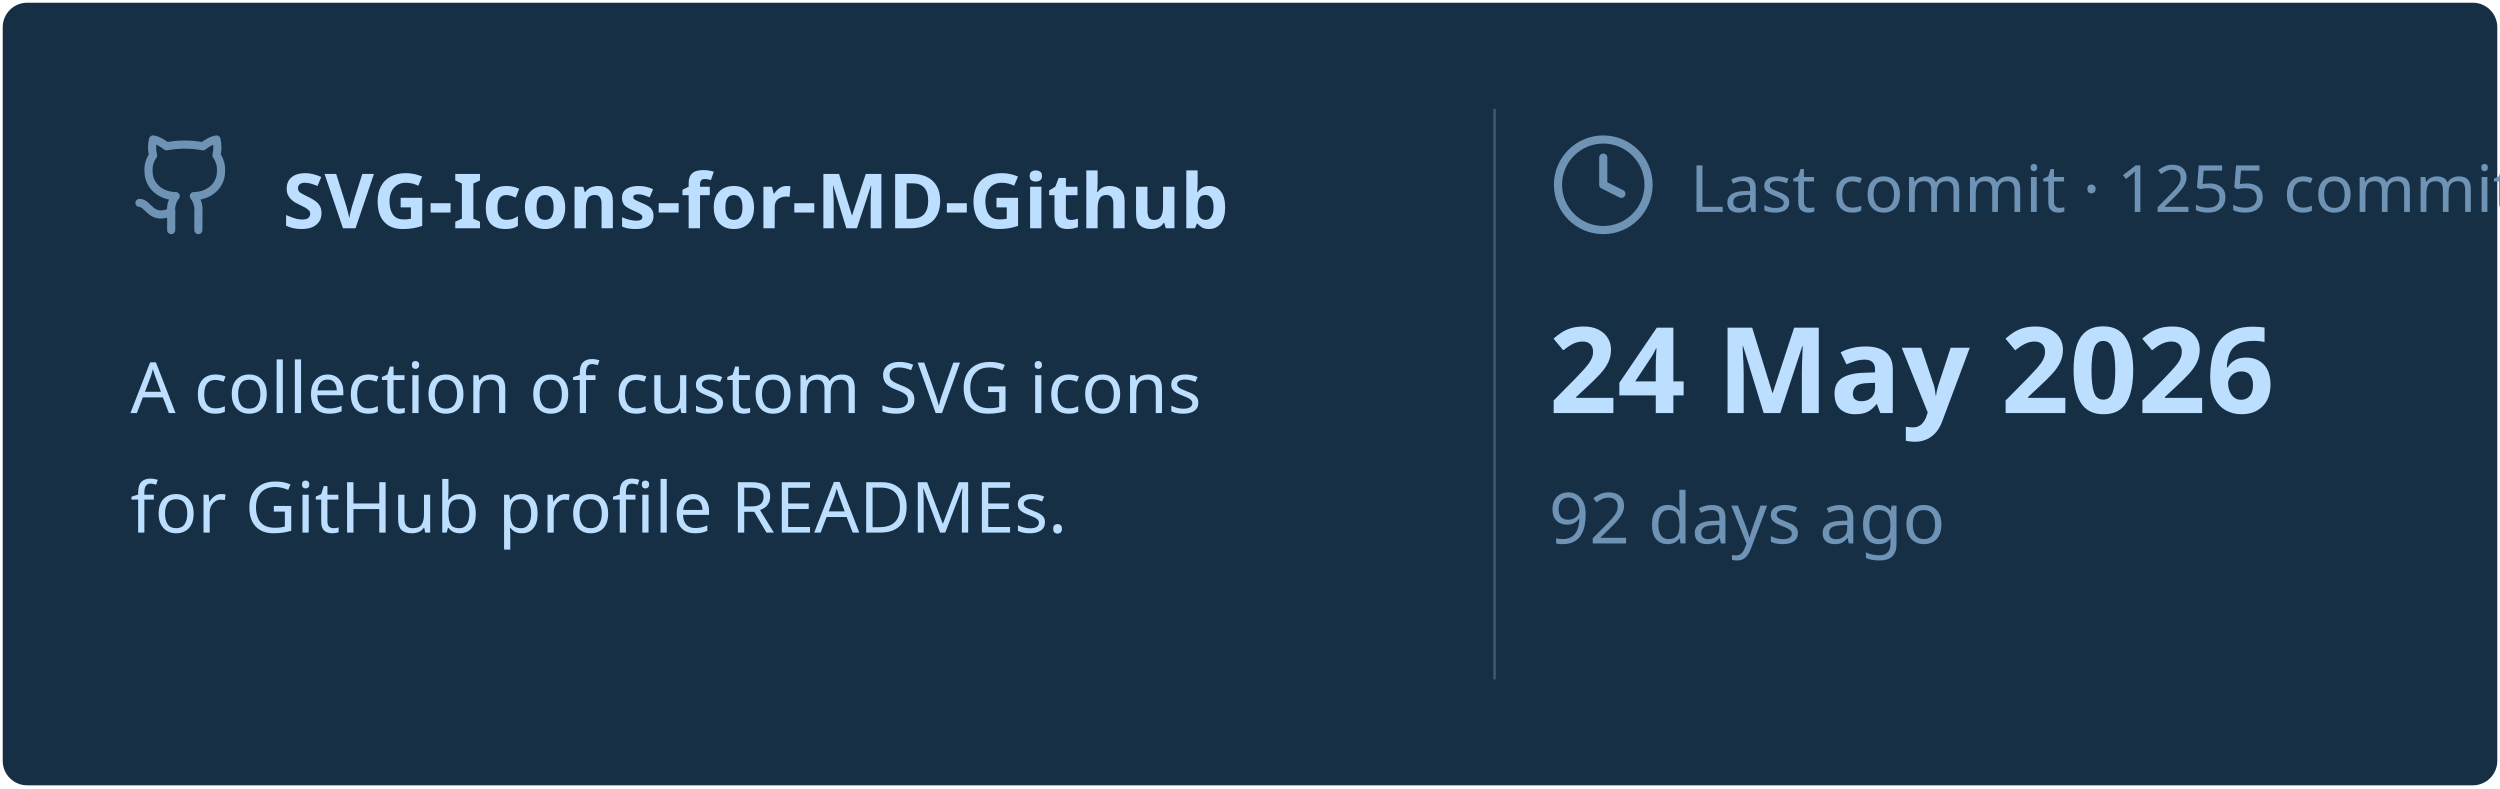
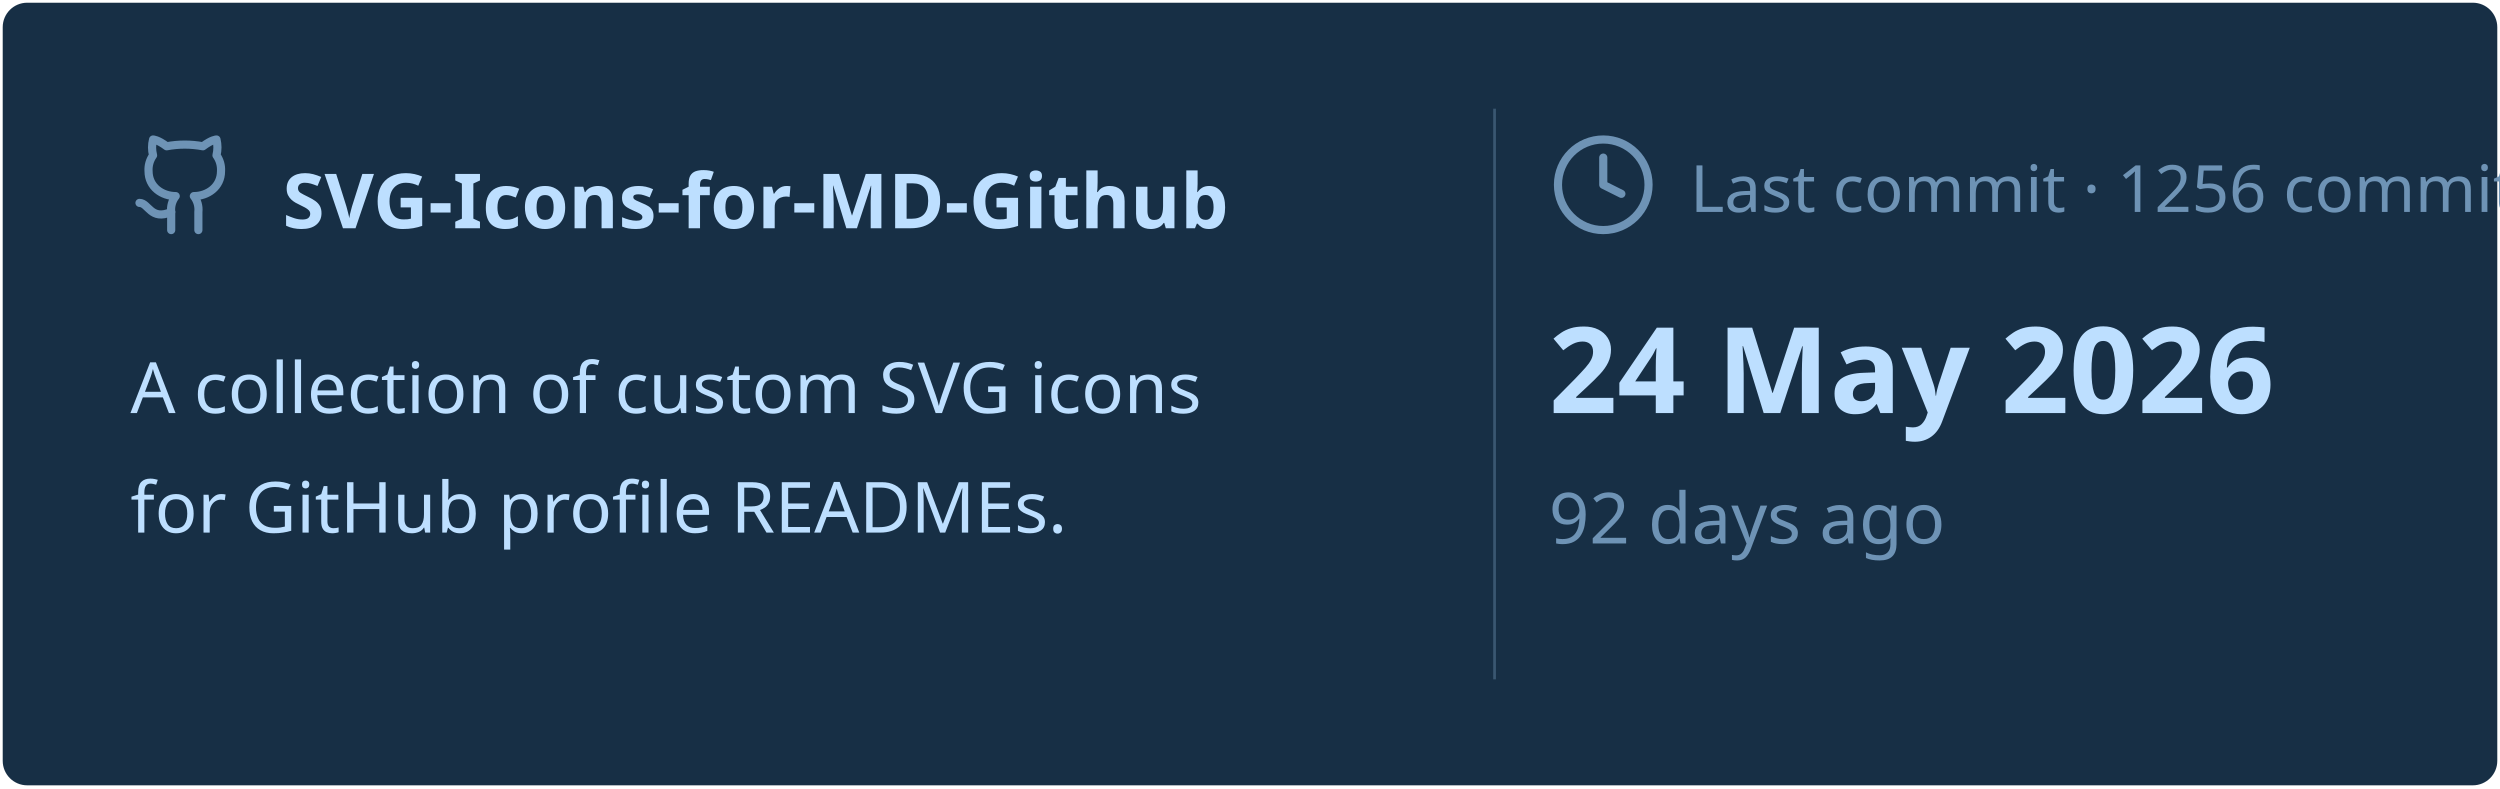
<svg xmlns="http://www.w3.org/2000/svg" viewBox="0 0 460 145" width="460px" height="145px">
  <rect stroke="#000000" stroke-opacity="0" fill="#172F45" rx="4.5" x="0.5" y="0.5" width="459" height="144" />
  <g transform="translate(24, 42)">
    <svg x="0" y="-18" width="20" height="20" viewBox="0 0 24 24" fill="none" stroke="#6E93B5" stroke-width="1.8" stroke-linecap="round" stroke-linejoin="round">
      <path d="M15 22v-4a4.8 4.8 0 0 0-1-3.5c3 0 6-2 6-5.5.08-1.25-.27-2.48-1-3.5.28-1.15.28-2.35 0-3.5 0 0-1 0-3 1.5-2.64-.5-5.36-.5-8 0C6 2 5 2 5 2c-.3 1.15-.3 2.35 0 3.5A5.403 5.403 0 0 0 4 9c0 3.5 3 5.5 6 5.5-.39.49-.68 1.05-.85 1.65-.17.6-.22 1.23-.15 1.85v4" />
      <path d="M9 18c-4.51 2-5-2-7-2" />
    </svg>
    <text x="28" y="0" font-family="&quot;Segoe UI&quot;, Ubuntu, sans-serif" font-size="14" font-weight="700" fill="#BDDFFF">SVG-Icons-for-MD-Github</text>
  </g>
  <text x="24" y="76" font-family="&quot;Segoe UI&quot;, Ubuntu, sans-serif" font-size="13" font-weight="400" fill="#BDDFFF">A collection of custom SVG icons</text>
  <text x="24" y="98" font-family="&quot;Segoe UI&quot;, Ubuntu, sans-serif" font-size="13" font-weight="400" fill="#BDDFFF">for GitHub profile READMEs.</text>
  <line x1="275" y1="20" x2="275" y2="125" stroke="#6E93B5" stroke-width="0.5" stroke-opacity="0.4" />
  <svg x="285" y="24" width="20" height="20" viewBox="0 0 24 24" fill="none" stroke="#6E93B5" stroke-width="1.8" stroke-linecap="round" stroke-linejoin="round">
    <circle cx="12" cy="12" r="10" />
    <polyline points="12 6 12 12 16 14" />
  </svg>
-   <text x="311" y="39" font-family="&quot;Segoe UI&quot;, Ubuntu, sans-serif" font-size="12" font-weight="400" fill="#6E93B5">Last commit · 1255 commits</text>
+   <text x="311" y="39" font-family="&quot;Segoe UI&quot;, Ubuntu, sans-serif" font-size="12" font-weight="400" fill="#6E93B5">Last commit · 1256 commits</text>
  <text x="285" y="76" font-family="&quot;Segoe UI&quot;, Ubuntu, sans-serif" font-size="22" font-weight="700" fill="#BDDFFF">24 May 2026</text>
  <text x="285" y="100" font-family="&quot;Segoe UI&quot;, Ubuntu, sans-serif" font-size="13" font-weight="400" fill="#6E93B5">92 days ago</text>
</svg>
